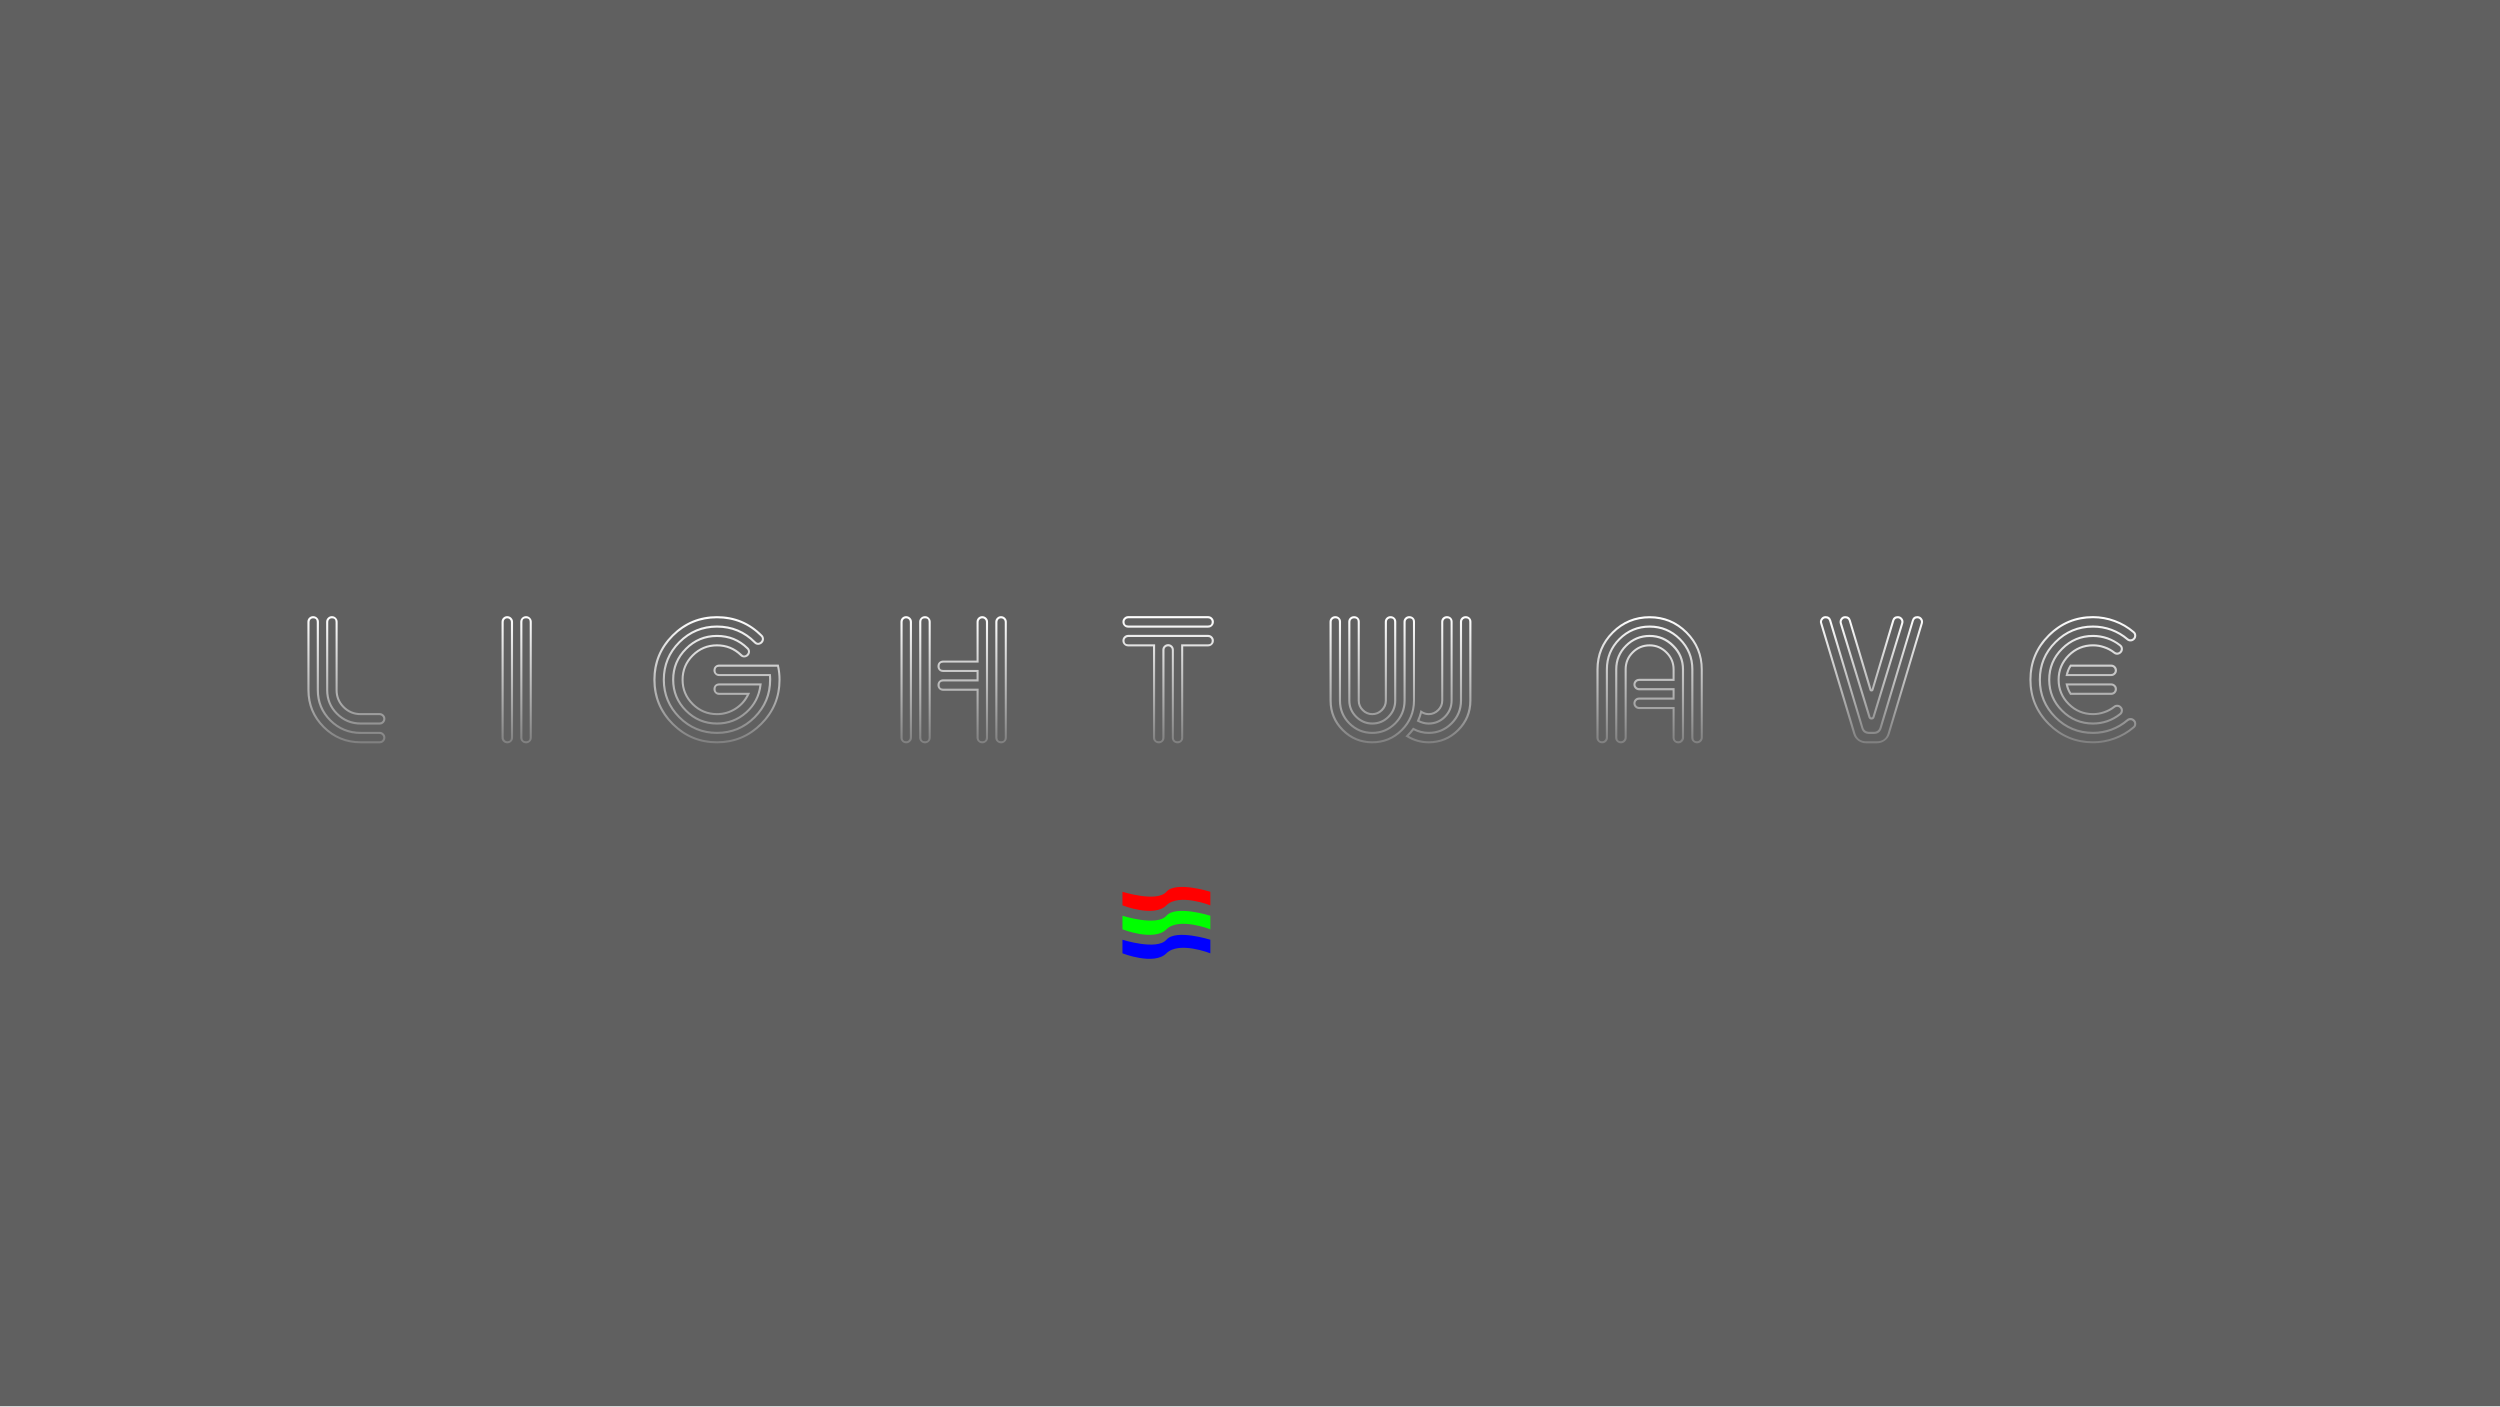
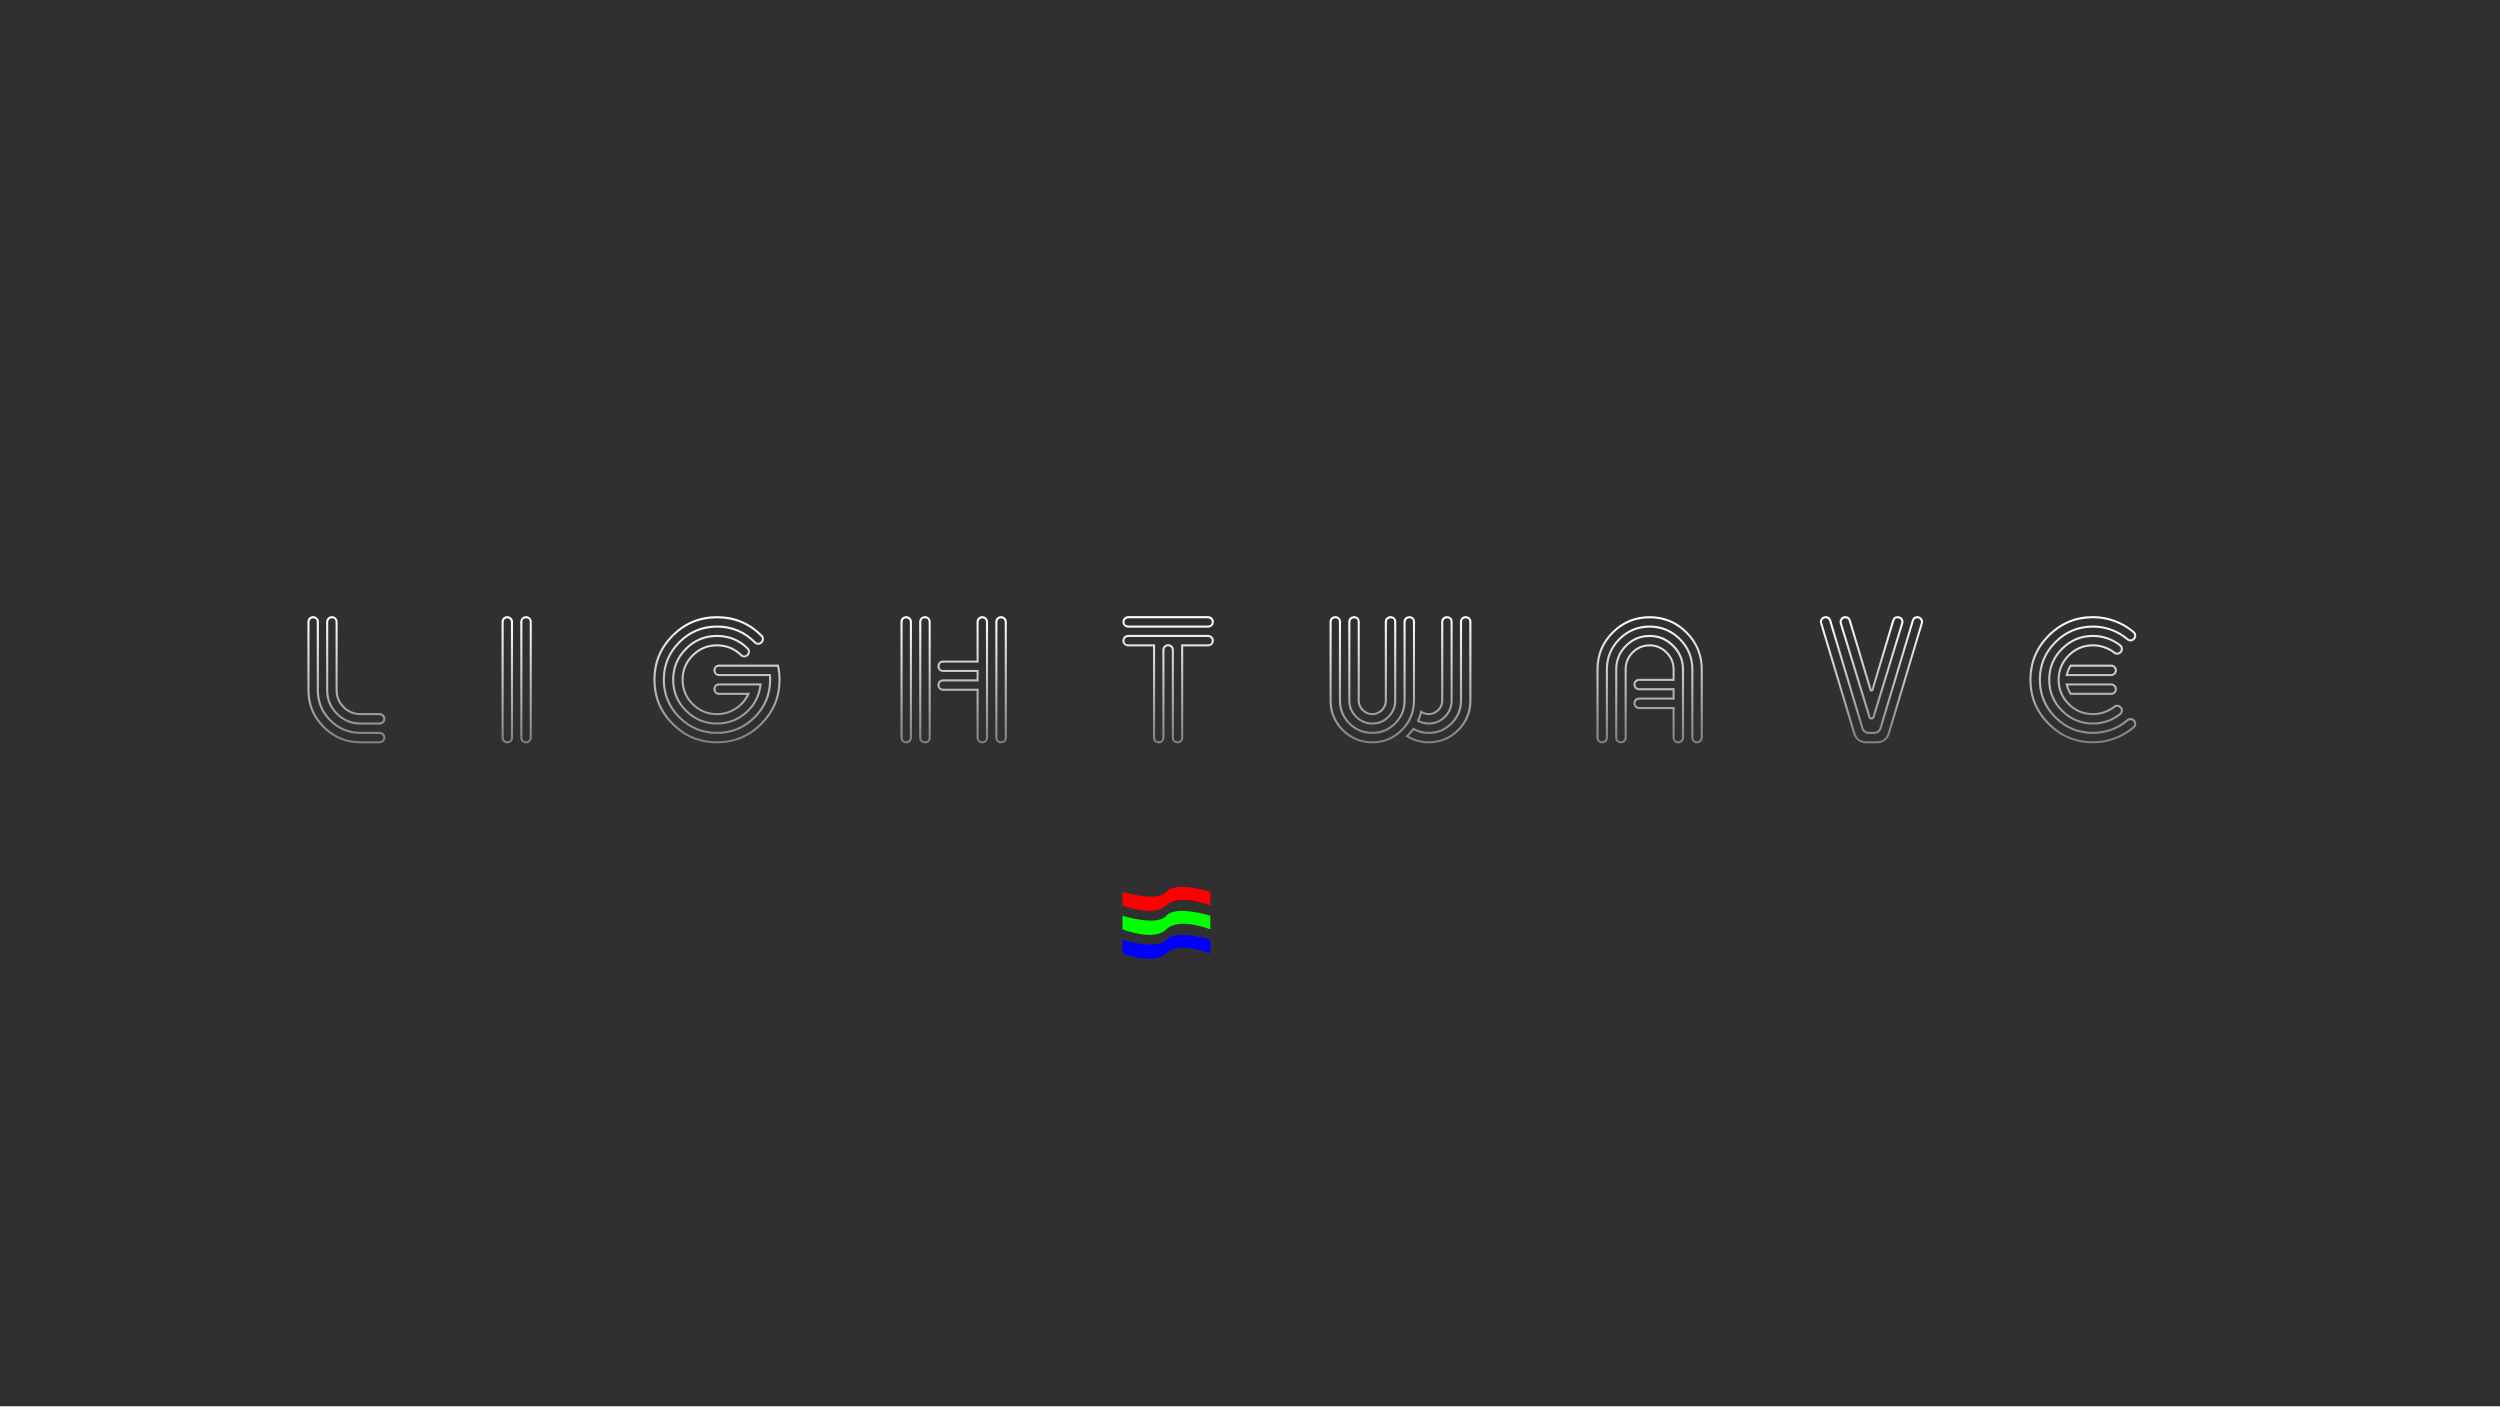
<svg xmlns="http://www.w3.org/2000/svg" version="1.1" id="Layer_1" x="0px" y="0px" viewBox="0 0 1920 1080" style="enable-background:new 0 0 1920 1080;" xml:space="preserve">
  <style type="text/css">
- 	.st0{fill:#606060;}
+ 	.st0{fill:#303030;}
	.st1{fill:url(#SVGID_1_);}
	.st2{fill:url(#SVGID_00000050657738764554169390000010655104482379223988_);}
	.st3{fill:url(#SVGID_00000179633769525806605290000009181400093152685243_);}
	.st4{fill:url(#SVGID_00000105426424470930439370000004415645365684812214_);}
	.st5{fill:url(#SVGID_00000093893065100214731400000014043233016170968216_);}
	.st6{fill:url(#SVGID_00000144328684296454434370000013661619948862101891_);}
	.st7{fill:url(#SVGID_00000178902450594058888000000004294675924450843784_);}
	.st8{fill:url(#SVGID_00000092448241847072814100000007327829479282926982_);}
	.st9{fill:url(#SVGID_00000047030874336792591420000014997373699595852223_);}
	.st10{fill:#FF0000;}
	.st11{fill:#00FF00;}
	.st12{fill:#0000FF;}
</style>
  <rect x="-10.57" y="-9.86" class="st0" width="1930.57" height="1089.86" />
  <linearGradient id="SVGID_1_" gradientUnits="userSpaceOnUse" x1="266.027" y1="570.874" x2="266.027" y2="473.207">
    <stop offset="0" style="stop-color:#808080" />
    <stop offset="1" style="stop-color:#FFFFFF" />
  </linearGradient>
  <path class="st1" d="M276.94,570.87c-11.29,0-20.92-3.99-28.89-11.96c-7.98-7.98-11.96-17.58-11.96-28.83v-52.49  c0-1.18,0.41-2.2,1.24-3.07c0.87-0.87,1.9-1.31,3.07-1.31h0.07c1.22,0,2.27,0.44,3.14,1.31c0.87,0.87,1.31,1.9,1.31,3.07v52.49  c0,8.8,3.12,16.34,9.35,22.62c6.28,6.23,13.84,9.35,22.68,9.35h14.64c1.18,0,2.2,0.46,3.07,1.37c0.87,0.87,1.31,1.9,1.31,3.07  s-0.44,2.2-1.31,3.07c-0.87,0.87-1.9,1.31-3.07,1.31H276.94z M240.4,474.84c-0.74,0-1.37,0.26-1.9,0.78  c-0.52,0.57-0.78,1.22-0.78,1.96v52.49c0,10.81,3.81,20.05,11.44,27.72c7.67,7.67,16.93,11.51,27.78,11.51h14.64  c0.78,0,1.44-0.28,1.96-0.85c0.57-0.57,0.85-1.22,0.85-1.96c0-0.74-0.28-1.39-0.85-1.96c-0.57-0.57-1.22-0.85-1.96-0.85h-14.64  c-9.28,0-17.22-3.29-23.8-9.87c-6.58-6.58-9.87-14.49-9.87-23.73v-52.49c0-1.83-0.94-2.75-2.81-2.75H240.4z M291.59,556.49  c1.18,0,2.2-0.44,3.07-1.31c0.87-0.87,1.31-1.92,1.31-3.14c0-1.18-0.44-2.2-1.31-3.07c-0.87-0.87-1.9-1.31-3.07-1.31h-14.64  c-4.88,0-9.04-1.72-12.49-5.16c-3.44-3.44-5.16-7.58-5.16-12.42v-52.49c0-1.18-0.44-2.2-1.31-3.07c-0.83-0.87-1.85-1.31-3.07-1.31  h-0.06c-1.22,0-2.25,0.44-3.07,1.31c-0.87,0.87-1.31,1.9-1.31,3.07v52.49c0,7.28,2.59,13.49,7.78,18.63  c5.14,5.19,11.38,7.78,18.7,7.78H291.59z M254.91,474.84c1.87,0,2.81,0.92,2.81,2.75v52.49c0,5.27,1.87,9.78,5.62,13.53  c3.75,3.75,8.28,5.62,13.6,5.62h14.64c0.74,0,1.39,0.28,1.96,0.85c0.57,0.57,0.85,1.22,0.85,1.96c0,0.78-0.28,1.44-0.85,1.96  c-0.52,0.57-1.18,0.85-1.96,0.85h-14.64c-6.84,0-12.7-2.42-17.59-7.26c-4.84-4.84-7.26-10.68-7.26-17.52v-52.49  c0-0.74,0.26-1.39,0.78-1.96c0.52-0.52,1.18-0.78,1.96-0.78H254.91z" />
  <linearGradient id="SVGID_00000108306682821192494490000012606024348008083864_" gradientUnits="userSpaceOnUse" x1="396.792" y1="570.874" x2="396.792" y2="473.207">
    <stop offset="0" style="stop-color:#808080" />
    <stop offset="1" style="stop-color:#FFFFFF" />
  </linearGradient>
  <path style="fill:url(#SVGID_00000108306682821192494490000012606024348008083864_);" d="M386.5,569.57  c-0.87-0.83-1.31-1.85-1.31-3.07v-88.91c0-1.18,0.41-2.2,1.24-3.07c0.87-0.87,1.9-1.31,3.07-1.31c1.26,0,2.33,0.44,3.2,1.31  c0.87,0.87,1.31,1.9,1.31,3.07v88.91c0,1.22-0.44,2.25-1.31,3.07c-0.87,0.87-1.92,1.31-3.14,1.31  C388.39,570.87,387.37,570.44,386.5,569.57z M387.61,475.63c-0.52,0.57-0.78,1.22-0.78,1.96v88.91c0,0.74,0.26,1.4,0.78,1.96  c0.57,0.57,1.22,0.85,1.96,0.85c1.87,0,2.81-0.94,2.81-2.81v-88.91c0-0.74-0.28-1.39-0.85-1.96c-0.57-0.52-1.24-0.78-2.03-0.78  C388.76,474.84,388.13,475.1,387.61,475.63z M400.88,569.57c-0.87-0.83-1.31-1.85-1.31-3.07v-88.91c0-1.18,0.44-2.2,1.31-3.07  c0.87-0.87,1.92-1.31,3.14-1.31c1.22,0,2.24,0.44,3.07,1.31c0.87,0.87,1.31,1.9,1.31,3.07v88.91c0,1.22-0.44,2.25-1.31,3.07  c-0.83,0.87-1.85,1.31-3.07,1.31C402.79,570.87,401.75,570.44,400.88,569.57z M401.2,477.59v88.91c0,1.87,0.94,2.81,2.81,2.81  c1.87,0,2.81-0.94,2.81-2.81v-88.91c0-1.83-0.94-2.75-2.81-2.75C402.14,474.84,401.2,475.76,401.2,477.59z" />
  <linearGradient id="SVGID_00000059269883548423552590000016534480394543728039_" gradientUnits="userSpaceOnUse" x1="550.634" y1="570.874" x2="550.634" y2="473.207">
    <stop offset="0" style="stop-color:#808080" />
    <stop offset="1" style="stop-color:#FFFFFF" />
  </linearGradient>
  <path style="fill:url(#SVGID_00000059269883548423552590000016534480394543728039_);" d="M550.63,473.21  c13.64,0,25.25,4.84,34.84,14.51c0.83,0.83,1.24,1.92,1.24,3.27c-0.09,1.22-0.59,2.25-1.5,3.07c-0.92,0.78-1.94,1.18-3.07,1.18  c-1.18-0.04-2.16-0.48-2.94-1.31c-7.84-7.93-17.37-11.9-28.57-11.9c-11.03,0-20.46,3.9-28.31,11.7c-7.8,7.84-11.7,17.28-11.7,28.31  c0,11.03,3.9,20.46,11.7,28.31c7.84,7.8,17.28,11.7,28.31,11.7c11.03,0,20.46-3.9,28.31-11.7c7.8-7.84,11.7-17.28,11.7-28.31  c0-1.26-0.02-2.2-0.07-2.81h-38.24c-1.22,0-2.25-0.44-3.07-1.31c-0.87-0.83-1.31-1.85-1.31-3.07c0-1.26,0.41-2.31,1.24-3.14  c0.87-0.87,1.92-1.31,3.14-1.31h45.76l0.13,0.65c0.83,3.49,1.24,7.15,1.24,10.98c0,13.47-4.77,24.97-14.32,34.52  s-21.05,14.32-34.52,14.32s-24.97-4.77-34.52-14.32s-14.32-21.05-14.32-34.52s4.77-24.97,14.32-34.52S537.17,473.21,550.63,473.21z   M550.63,569.31c13.03,0,24.17-4.62,33.41-13.86c9.24-9.24,13.86-20.37,13.86-33.41c0-3.49-0.35-6.82-1.05-10h-44.52  c-1.87,0-2.81,0.94-2.81,2.81c0,1.87,0.94,2.81,2.81,2.81h39.68l0.07,0.65c0.13,0.78,0.2,2.03,0.2,3.73  c0,11.46-4.08,21.27-12.22,29.42c-8.15,8.15-17.96,12.22-29.42,12.22c-11.46,0-21.27-4.07-29.42-12.22  c-8.15-8.15-12.22-17.96-12.22-29.42c0-11.46,4.07-21.27,12.22-29.42c8.15-8.15,17.96-12.23,29.42-12.23  c11.64,0,21.55,4.14,29.74,12.42c1.13,1.22,2.37,1.24,3.73,0.07c0.61-0.57,0.96-1.22,1.05-1.96c0-0.87-0.28-1.57-0.85-2.09  c-9.24-9.33-20.46-13.99-33.67-13.99c-13.03,0-24.17,4.6-33.41,13.79c-9.2,9.24-13.79,20.37-13.79,33.41  c0,13.03,4.6,24.17,13.79,33.41C526.47,564.69,537.6,569.31,550.63,569.31z M550.63,487.59c-9.5,0-17.61,3.38-24.32,10.13  c-6.76,6.71-10.13,14.82-10.13,24.32c0,9.5,3.38,17.61,10.13,24.32c6.71,6.76,14.82,10.13,24.32,10.13c8.85,0,16.54-2.94,23.08-8.83  c6.54-5.88,10.26-13.21,11.18-21.96l0.13-0.85h-32.69c-1.22,0-2.27,0.41-3.14,1.24c-0.83,0.87-1.24,1.92-1.24,3.14  c0,1.22,0.44,2.27,1.31,3.14c0.83,0.87,1.85,1.31,3.07,1.31h21.18c-2.18,4.27-5.32,7.67-9.41,10.2c-4.14,2.53-8.63,3.79-13.47,3.79  c-7.06,0-13.1-2.51-18.11-7.52c-5.01-5.01-7.52-11.05-7.52-18.11c0-7.06,2.51-13.1,7.52-18.11c5.01-5.01,11.05-7.52,18.11-7.52  c6.97,0,12.94,2.42,17.91,7.26c0.78,0.78,1.76,1.2,2.94,1.24c1.13,0,2.16-0.39,3.07-1.18c0.96-0.96,1.44-2.03,1.44-3.2  c0-1.31-0.46-2.37-1.37-3.2C568.04,490.84,560.05,487.59,550.63,487.59z M527.43,545.25c-6.41-6.41-9.61-14.14-9.61-23.21  c0-9.06,3.2-16.8,9.61-23.21c6.41-6.41,14.14-9.61,23.21-9.61c8.98,0,16.6,3.09,22.88,9.28c0.61,0.52,0.92,1.2,0.92,2.03  c0,0.74-0.33,1.42-0.98,2.03c-1.35,1.22-2.59,1.2-3.73-0.07c-5.32-5.1-11.68-7.65-19.09-7.65c-7.5,0-13.9,2.66-19.22,7.98  c-5.32,5.32-7.98,11.72-7.98,19.22c0,7.5,2.66,13.9,7.98,19.22c5.32,5.32,11.72,7.98,19.22,7.98c5.36,0,10.31-1.46,14.84-4.38  c4.49-2.92,7.84-6.82,10.07-11.7l0.52-1.11h-23.73c-1.87,0-2.81-0.94-2.81-2.81c0-1.87,0.94-2.81,2.81-2.81h30.86  c-1.05,8.15-4.66,14.93-10.85,20.33c-6.19,5.4-13.42,8.11-21.7,8.11C541.57,554.86,533.83,551.65,527.43,545.25z" />
  <linearGradient id="SVGID_00000150812432691449056220000002535058248600557205_" gradientUnits="userSpaceOnUse" x1="732.389" y1="570.874" x2="732.389" y2="473.207">
    <stop offset="0" style="stop-color:#808080" />
    <stop offset="1" style="stop-color:#FFFFFF" />
  </linearGradient>
  <path style="fill:url(#SVGID_00000150812432691449056220000002535058248600557205_);" d="M692.87,569.57  c-0.87-0.83-1.31-1.85-1.31-3.07v-88.91c0-1.18,0.41-2.2,1.24-3.07c0.87-0.87,1.9-1.31,3.07-1.31c1.22,0,2.29,0.44,3.2,1.31  c0.87,0.87,1.31,1.9,1.31,3.07v88.91c0,1.22-0.44,2.25-1.31,3.07c-0.87,0.87-1.92,1.31-3.14,1.31  C694.77,570.87,693.74,570.44,692.87,569.57z M693.98,475.63c-0.52,0.57-0.78,1.22-0.78,1.96v88.91c0,1.87,0.92,2.81,2.75,2.81  c0.78,0,1.46-0.28,2.03-0.85c0.52-0.57,0.78-1.22,0.78-1.96v-88.91c0-0.74-0.28-1.39-0.85-1.96c-0.57-0.52-1.24-0.78-2.03-0.78  C695.14,474.84,694.51,475.1,693.98,475.63z M707.25,569.57c-0.87-0.83-1.31-1.85-1.31-3.07v-88.91c0-1.18,0.44-2.2,1.31-3.07  c0.87-0.87,1.92-1.31,3.14-1.31c1.22,0,2.24,0.44,3.07,1.31c0.87,0.87,1.31,1.9,1.31,3.07v88.91c0,1.22-0.44,2.25-1.31,3.07  c-0.83,0.87-1.85,1.31-3.07,1.31C709.17,570.87,708.12,570.44,707.25,569.57z M707.58,477.59v88.91c0,1.87,0.94,2.81,2.81,2.81  c1.87,0,2.81-0.94,2.81-2.81v-88.91c0-1.83-0.94-2.75-2.81-2.75C708.52,474.84,707.58,475.76,707.58,477.59z M751.31,569.57  c-0.87-0.83-1.31-1.85-1.31-3.07v-35.96h-25.63c-1.22,0-2.27-0.44-3.14-1.31c-0.83-0.87-1.24-1.9-1.24-3.07  c0-1.22,0.41-2.27,1.24-3.14c0.87-0.87,1.92-1.31,3.14-1.31h25.63v-5.62h-25.63c-1.22,0-2.27-0.41-3.14-1.24  c-0.83-0.87-1.24-1.92-1.24-3.14c0-1.22,0.41-2.27,1.24-3.14c0.87-0.83,1.92-1.24,3.14-1.24h25.63v-29.74c0-1.18,0.41-2.2,1.24-3.07  c0.87-0.87,1.9-1.31,3.07-1.31c1.22,0,2.29,0.44,3.2,1.31c0.87,0.87,1.31,1.9,1.31,3.07v88.91c0,1.22-0.44,2.25-1.31,3.07  c-0.87,0.87-1.92,1.31-3.14,1.31C753.17,570.87,752.14,570.44,751.31,569.57z M724.38,523.35c-1.87,0-2.81,0.94-2.81,2.81  c0,1.83,0.94,2.75,2.81,2.75h27.2v37.59c0,1.87,0.94,2.81,2.81,2.81c1.87,0,2.81-0.94,2.81-2.81v-88.91c0-0.74-0.28-1.39-0.85-1.96  c-0.57-0.52-1.24-0.78-2.03-0.78c-0.74,0-1.37,0.26-1.9,0.78c-0.57,0.57-0.85,1.22-0.85,1.96v31.31h-27.2  c-1.87,0-2.81,0.94-2.81,2.81c0,1.87,0.94,2.81,2.81,2.81h27.2v8.83H724.38z M765.7,569.57c-0.87-0.83-1.31-1.85-1.31-3.07v-88.91  c0-1.18,0.44-2.2,1.31-3.07c0.83-0.87,1.85-1.31,3.07-1.31c1.22,0,2.27,0.44,3.14,1.31c0.87,0.87,1.31,1.9,1.31,3.07v88.91  c0,1.22-0.44,2.25-1.31,3.07c-0.83,0.87-1.85,1.31-3.07,1.31C767.61,570.87,766.57,570.44,765.7,569.57z M766.81,475.63  c-0.52,0.57-0.78,1.22-0.78,1.96v88.91c0,1.87,0.94,2.81,2.81,2.81c1.87,0,2.81-0.94,2.81-2.81v-88.91c0-0.74-0.28-1.39-0.85-1.96  c-0.57-0.52-1.24-0.78-2.03-0.78C767.98,474.84,767.33,475.1,766.81,475.63z" />
  <linearGradient id="SVGID_00000131327563203989778330000003344071061095497350_" gradientUnits="userSpaceOnUse" x1="897.149" y1="570.874" x2="897.149" y2="473.207">
    <stop offset="0" style="stop-color:#808080" />
    <stop offset="1" style="stop-color:#FFFFFF" />
  </linearGradient>
  <path style="fill:url(#SVGID_00000131327563203989778330000003344071061095497350_);" d="M866.42,482.03  c-1.22,0-2.25-0.44-3.07-1.31c-0.87-0.87-1.31-1.92-1.31-3.14c0-1.18,0.44-2.2,1.31-3.07c0.87-0.87,1.9-1.31,3.07-1.31h61.39  c1.22,0,2.27,0.44,3.14,1.31c0.87,0.87,1.31,1.9,1.31,3.07c0,1.22-0.44,2.27-1.31,3.14c-0.87,0.87-1.92,1.31-3.14,1.31H866.42z   M901.2,569.57c-0.83-0.83-1.24-1.85-1.24-3.07v-67.4c0-0.74-0.28-1.39-0.85-1.96c-0.52-0.52-1.16-0.78-1.9-0.78h-0.07  c-0.78,0-1.46,0.26-2.03,0.78c-0.52,0.52-0.78,1.18-0.78,1.96v67.4c0,1.22-0.44,2.25-1.31,3.07c-0.87,0.87-1.9,1.31-3.07,1.31  c-1.22,0-2.27-0.44-3.14-1.31c-0.87-0.83-1.31-1.85-1.31-3.07v-70.08h-19.09c-1.22,0-2.25-0.44-3.07-1.31  c-0.87-0.83-1.31-1.85-1.31-3.07c0-1.22,0.44-2.27,1.31-3.14c0.87-0.87,1.9-1.31,3.07-1.31h61.39c1.22,0,2.27,0.44,3.14,1.31  c0.87,0.87,1.31,1.92,1.31,3.14c0,1.22-0.44,2.25-1.31,3.07c-0.87,0.87-1.92,1.31-3.14,1.31h-19.09v70.08  c0,1.22-0.42,2.25-1.24,3.07c-0.87,0.87-1.92,1.31-3.14,1.31C903.12,570.87,902.07,570.44,901.2,569.57z M866.42,474.84  c-0.74,0-1.4,0.26-1.96,0.78c-0.57,0.57-0.85,1.22-0.85,1.96c0,1.87,0.94,2.81,2.81,2.81h61.39c1.87,0,2.81-0.94,2.81-2.81  c0-0.74-0.28-1.39-0.85-1.96c-0.52-0.52-1.18-0.78-1.96-0.78H866.42z M897.21,494.71c1.18,0,2.2,0.44,3.07,1.31  c0.83,0.87,1.24,1.9,1.24,3.07v67.4c0,1.87,0.94,2.81,2.81,2.81c1.87,0,2.81-0.94,2.81-2.81v-71.65h20.66  c1.87,0,2.81-0.94,2.81-2.81c0-0.78-0.28-1.44-0.85-1.96c-0.52-0.57-1.18-0.85-1.96-0.85h-61.39c-0.74,0-1.4,0.28-1.96,0.85  c-0.57,0.52-0.85,1.18-0.85,1.96c0,1.87,0.94,2.81,2.81,2.81h20.72v71.65c0,1.87,0.94,2.81,2.81,2.81c1.83,0,2.75-0.94,2.75-2.81  v-67.4c0-1.22,0.44-2.24,1.31-3.07c0.87-0.87,1.92-1.31,3.14-1.31H897.21z" />
  <linearGradient id="SVGID_00000036217376856905615590000000529124215985187246_" gradientUnits="userSpaceOnUse" x1="1075.57" y1="570.874" x2="1075.57" y2="473.207">
    <stop offset="0" style="stop-color:#808080" />
    <stop offset="1" style="stop-color:#FFFFFF" />
  </linearGradient>
  <path style="fill:url(#SVGID_00000036217376856905615590000000529124215985187246_);" d="M1082.34,473.21  c1.22,0,2.27,0.42,3.14,1.24c0.83,0.83,1.24,1.85,1.24,3.07v60.54c0,9.06-3.2,16.8-9.61,23.21c-6.41,6.41-14.14,9.61-23.21,9.61  c-9.07,0-16.8-3.2-23.21-9.61c-6.41-6.41-9.61-14.14-9.61-23.21v-60.54c0-1.18,0.44-2.2,1.31-3.07c0.87-0.83,1.9-1.24,3.07-1.24  c1.26,0,2.31,0.42,3.14,1.24c0.87,0.83,1.31,1.85,1.31,3.07v60.54c0,6.62,2.33,12.29,7,17c4.71,4.66,10.37,7,17,7  c6.62,0,12.29-2.33,17-7c4.66-4.71,6.99-10.37,6.99-17v-60.54c0-1.18,0.44-2.2,1.31-3.07  C1080.07,473.62,1081.12,473.21,1082.34,473.21z M1053.9,563.68c-7.06,0-13.1-2.51-18.11-7.52c-5.01-5.01-7.52-11.05-7.52-18.11  v-60.54c0-1.79-0.94-2.68-2.81-2.68c-0.74,0-1.4,0.26-1.96,0.78c-0.52,0.52-0.78,1.16-0.78,1.9v60.54c0,8.59,3.05,15.95,9.15,22.1  c6.1,6.1,13.44,9.15,22.03,9.15c8.63,0,15.99-3.05,22.1-9.15c6.1-6.15,9.15-13.51,9.15-22.1v-60.54c0-1.79-0.94-2.68-2.81-2.68  c-0.78,0-1.44,0.26-1.96,0.78c-0.57,0.52-0.85,1.16-0.85,1.9v60.54c0,7.06-2.51,13.1-7.52,18.11  C1067,561.18,1060.96,563.68,1053.9,563.68z M1067.89,473.21c1.26,0,2.31,0.42,3.14,1.24c0.87,0.83,1.31,1.85,1.31,3.07v60.54  c0,5.06-1.81,9.39-5.43,13.01c-3.57,3.62-7.91,5.43-13.01,5.43c-4.97,0-9.28-1.83-12.94-5.49c-3.66-3.66-5.49-7.98-5.49-12.94  v-60.54c0-1.18,0.44-2.2,1.31-3.07c0.87-0.83,1.92-1.24,3.14-1.24c1.22,0,2.27,0.42,3.14,1.24c0.83,0.83,1.24,1.85,1.24,3.07v60.54  c0,2.61,0.96,4.86,2.88,6.73c1.87,1.92,4.12,2.88,6.73,2.88c2.61,0,4.86-0.96,6.73-2.88c1.92-1.87,2.88-4.12,2.88-6.73v-60.54  c0-1.18,0.44-2.2,1.31-3.07C1065.69,473.62,1066.71,473.21,1067.89,473.21z M1053.9,549.24c-3.05,0-5.67-1.09-7.85-3.27  c-2.22-2.22-3.33-4.86-3.33-7.91v-60.54c0-1.79-0.94-2.68-2.81-2.68c-0.78,0-1.46,0.26-2.03,0.78c-0.52,0.52-0.78,1.16-0.78,1.9  v60.54c0,4.58,1.66,8.52,4.97,11.83c3.36,3.31,7.3,4.97,11.83,4.97c4.62,0,8.58-1.63,11.9-4.9c3.27-3.31,4.9-7.28,4.9-11.9v-60.54  c0-1.79-0.94-2.68-2.81-2.68c-0.74,0-1.4,0.26-1.96,0.78c-0.52,0.52-0.78,1.16-0.78,1.9v60.54c0,3.05-1.11,5.69-3.33,7.91  C1059.59,548.15,1056.95,549.24,1053.9,549.24z M1125.61,473.21c1.26,0,2.31,0.42,3.14,1.24c0.87,0.83,1.31,1.85,1.31,3.07v60.54  c0,9.06-3.2,16.8-9.61,23.21c-6.45,6.41-14.19,9.61-23.21,9.61c-6.1,0-11.77-1.61-17-4.84l-0.92-0.52l0.78-0.72  c1.7-1.66,3.27-3.46,4.71-5.43l0.39-0.59l0.59,0.33c3.62,1.96,7.43,2.94,11.44,2.94c6.62,0,12.27-2.33,16.93-7  c4.71-4.71,7.06-10.37,7.06-17v-60.54c0-1.18,0.43-2.2,1.31-3.07C1123.41,473.62,1124.44,473.21,1125.61,473.21z M1097.24,563.68  c-4.05,0-7.91-0.94-11.57-2.81c-1.13,1.53-2.38,2.96-3.73,4.31c4.75,2.75,9.85,4.12,15.3,4.12c8.58,0,15.93-3.05,22.03-9.15  c6.1-6.15,9.15-13.51,9.15-22.1v-60.54c0-1.79-0.94-2.68-2.81-2.68c-0.74,0-1.4,0.26-1.96,0.78c-0.52,0.52-0.79,1.16-0.79,1.9v60.54  c0,7.06-2.51,13.1-7.52,18.11C1110.34,561.18,1104.3,563.68,1097.24,563.68z M1111.23,473.21c1.22,0,2.27,0.42,3.14,1.24  c0.83,0.83,1.24,1.85,1.24,3.07v60.54c0,5.06-1.79,9.39-5.36,13.01c-3.62,3.62-7.95,5.43-13.01,5.43c-2.88,0-5.73-0.74-8.56-2.22  l-0.65-0.33l0.33-0.72c1-2.18,1.79-4.45,2.35-6.8l0.26-1.11l0.92,0.65c1.7,1.13,3.49,1.7,5.36,1.7c2.57,0,4.82-0.96,6.73-2.88  c1.92-1.87,2.88-4.12,2.88-6.73v-60.54c0-1.18,0.41-2.2,1.24-3.07C1108.96,473.62,1110.01,473.21,1111.23,473.21z M1097.24,549.24  c-1.83,0-3.6-0.46-5.29-1.37c-0.48,1.83-1.09,3.62-1.83,5.36c2.35,1.09,4.73,1.63,7.13,1.63c4.62,0,8.56-1.63,11.83-4.9  c3.31-3.31,4.97-7.28,4.97-11.9v-60.54c0-1.79-0.94-2.68-2.81-2.68c-0.79,0-1.44,0.26-1.96,0.78c-0.57,0.52-0.85,1.16-0.85,1.9  v60.54c0,3.05-1.11,5.69-3.33,7.91C1102.86,548.15,1100.25,549.24,1097.24,549.24z" />
  <linearGradient id="SVGID_00000162316131319975822780000013433640788678791324_" gradientUnits="userSpaceOnUse" x1="1266.903" y1="570.874" x2="1266.903" y2="473.207">
    <stop offset="0" style="stop-color:#808080" />
    <stop offset="1" style="stop-color:#FFFFFF" />
  </linearGradient>
  <path style="fill:url(#SVGID_00000162316131319975822780000013433640788678791324_);" d="M1300.21,569.57  c-0.87-0.83-1.31-1.85-1.31-3.07v-52.43c0-8.85-3.12-16.41-9.35-22.68c-6.28-6.23-13.82-9.35-22.62-9.35  c-8.85,0-16.41,3.12-22.68,9.35c-6.23,6.28-9.35,13.84-9.35,22.68v52.43c0,1.18-0.44,2.2-1.31,3.07c-0.87,0.87-1.92,1.31-3.14,1.31  c-1.18,0-2.2-0.44-3.07-1.31c-0.87-0.83-1.31-1.85-1.31-3.07v-52.43c0-11.29,3.99-20.92,11.96-28.89s17.61-11.96,28.9-11.96  c11.24,0,20.85,3.99,28.83,11.96s11.96,17.61,11.96,28.89v52.43c0,1.18-0.44,2.2-1.31,3.07c-0.87,0.87-1.9,1.31-3.07,1.31  C1302.13,570.87,1301.08,570.44,1300.21,569.57z M1290.67,490.27c6.58,6.58,9.87,14.51,9.87,23.8v52.43c0,1.87,0.94,2.81,2.81,2.81  c0.74,0,1.39-0.28,1.96-0.85c0.57-0.57,0.85-1.22,0.85-1.96v-52.43c0-10.85-3.84-20.11-11.51-27.78  c-7.67-7.63-16.91-11.44-27.72-11.44c-10.85,0-20.11,3.81-27.78,11.44c-7.63,7.67-11.44,16.93-11.44,27.78v52.43  c0,1.87,0.92,2.81,2.75,2.81c0.78,0,1.46-0.28,2.03-0.85c0.52-0.57,0.79-1.22,0.79-1.96v-52.43c0-9.28,3.29-17.21,9.87-23.8  c6.58-6.58,14.51-9.87,23.8-9.87C1276.17,480.4,1284.08,483.69,1290.67,490.27z M1292.04,569.57c0.87-0.87,1.31-1.9,1.31-3.07  v-52.43c0-7.32-2.59-13.55-7.78-18.7c-5.14-5.19-11.35-7.78-18.63-7.78c-7.32,0-13.55,2.59-18.7,7.78  c-5.19,5.14-7.78,11.37-7.78,18.7v52.43c0,1.22,0.44,2.25,1.31,3.07c0.87,0.87,1.92,1.31,3.14,1.31c1.18,0,2.2-0.44,3.07-1.31  c0.87-0.87,1.31-1.9,1.31-3.07v-52.43c0-4.88,1.72-9.04,5.17-12.49c3.44-3.44,7.6-5.16,12.49-5.16c4.75,0,8.87,1.74,12.36,5.23  c3.49,3.49,5.23,7.63,5.23,12.42v7.26h-25.69c-1.22,0-2.27,0.44-3.14,1.31c-0.83,0.87-1.24,1.9-1.24,3.07  c0,1.18,0.43,2.22,1.31,3.14c0.87,0.87,1.9,1.31,3.07,1.31h25.69v5.56h-25.69c-1.22,0-2.27,0.44-3.14,1.31  c-0.83,0.87-1.24,1.92-1.24,3.14c0,1.18,0.43,2.2,1.31,3.07c0.87,0.87,1.9,1.31,3.07,1.31h25.69v21.97c0,1.22,0.43,2.25,1.31,3.07  c0.83,0.87,1.85,1.31,3.07,1.31C1290.12,570.87,1291.17,570.44,1292.04,569.57z M1286.09,537.34v-8.83h-27.26  c-0.74,0-1.4-0.28-1.96-0.85c-0.57-0.57-0.85-1.22-0.85-1.96c0-0.74,0.28-1.39,0.85-1.96c0.52-0.52,1.18-0.78,1.96-0.78h27.26v-8.89  c0-5.23-1.9-9.74-5.69-13.53c-3.79-3.79-8.28-5.69-13.47-5.69c-5.32,0-9.85,1.87-13.6,5.62c-3.75,3.75-5.62,8.28-5.62,13.6v52.43  c0,0.74-0.28,1.4-0.85,1.96c-0.57,0.57-1.22,0.85-1.96,0.85c-1.87,0-2.81-0.94-2.81-2.81v-52.43c0-6.84,2.42-12.7,7.26-17.58  c4.88-4.84,10.74-7.26,17.59-7.26c6.71,0,12.53,2.46,17.45,7.39c4.88,4.88,7.32,10.7,7.32,17.45v52.43c0,0.74-0.28,1.4-0.85,1.96  c-0.52,0.57-1.18,0.85-1.96,0.85c-1.87,0-2.81-0.94-2.81-2.81v-23.53h-27.26c-0.74,0-1.4-0.28-1.96-0.85  c-0.57-0.57-0.85-1.22-0.85-1.96c0-0.78,0.28-1.44,0.85-1.96c0.52-0.57,1.18-0.85,1.96-0.85H1286.09z" />
  <linearGradient id="SVGID_00000132787463283702564840000001170355147208702128_" gradientUnits="userSpaceOnUse" x1="1437.306" y1="570.874" x2="1437.306" y2="473.207">
    <stop offset="0" style="stop-color:#808080" />
    <stop offset="1" style="stop-color:#FFFFFF" />
  </linearGradient>
  <path style="fill:url(#SVGID_00000132787463283702564840000001170355147208702128_);" d="M1433.3,570.87  c-2.35,0-4.45-0.68-6.28-2.03c-1.83-1.35-3.07-3.14-3.73-5.36l-25.37-84.59c-0.48-1.35-0.24-2.66,0.72-3.92  c0.83-1.18,1.96-1.77,3.4-1.77c2.22,0,3.66,1.05,4.31,3.14l24.65,82.37c0.65,2.22,2.22,3.33,4.71,3.33h3.27  c2.4,0,3.92-1.11,4.58-3.33l24.78-82.37c0.65-2.09,2.05-3.14,4.18-3.14c1.48,0,2.66,0.59,3.53,1.77c0.87,1.18,1.09,2.48,0.65,3.92  l-25.36,84.59c-0.65,2.22-1.9,4.01-3.73,5.36c-1.83,1.35-3.9,2.03-6.21,2.03H1433.3z M1399.89,475.95  c-0.61,0.78-0.76,1.59-0.46,2.42l25.43,84.66c1.22,4.18,4.03,6.28,8.43,6.28h8.11c4.4,0,7.21-2.09,8.43-6.28l25.36-84.59  c0.26-0.92,0.11-1.74-0.46-2.48c-0.57-0.74-1.31-1.11-2.22-1.11c-1.35,0-2.25,0.65-2.68,1.96l-24.71,82.37  c-0.92,3.01-2.96,4.51-6.14,4.51h-3.27c-3.27,0-5.34-1.5-6.21-4.51l-24.71-82.37c-0.39-1.31-1.31-1.96-2.75-1.96  C1401.18,474.84,1400.46,475.21,1399.89,475.95z M1439.64,550.94l22.03-72.04c0.44-1.44,0.22-2.75-0.65-3.92  c-0.92-1.18-2.09-1.77-3.53-1.77c-2.18,0-3.6,1.05-4.25,3.14l-15.89,53.15l-15.95-53.15c-0.61-2.09-2.05-3.14-4.31-3.14  c-1.44,0-2.57,0.59-3.4,1.77c-0.87,1.18-1.11,2.48-0.72,3.92L1435,551c0.44,1.09,1.2,1.63,2.29,1.63  C1438.46,552.64,1439.25,552.07,1439.64,550.94z M1417.08,474.84c1.48,0,2.42,0.65,2.81,1.96l15.88,53.15  c0.22,0.74,0.72,1.11,1.5,1.11c0.87,0,1.39-0.37,1.57-1.11l15.95-53.15c0.39-1.31,1.29-1.96,2.68-1.96c0.92,0,1.66,0.37,2.22,1.11  c0.57,0.74,0.72,1.57,0.46,2.48l-22.03,71.98c-0.13,0.39-0.41,0.59-0.85,0.59c-0.35,0-0.59-0.17-0.72-0.52l-22.03-72.04  c-0.26-0.92-0.11-1.74,0.46-2.48C1415.52,475.21,1416.21,474.84,1417.08,474.84z" />
  <linearGradient id="SVGID_00000091704511633934037860000001400873909844033932_" gradientUnits="userSpaceOnUse" x1="1599.624" y1="570.874" x2="1599.624" y2="473.207">
    <stop offset="0" style="stop-color:#808080" />
    <stop offset="1" style="stop-color:#FFFFFF" />
  </linearGradient>
  <path style="fill:url(#SVGID_00000091704511633934037860000001400873909844033932_);" d="M1624.3,476.21  c5.45,2,10.39,4.9,14.84,8.69c0.48,0.39,0.85,0.85,1.11,1.37c0.22,0.52,0.35,1.09,0.39,1.7c0,0.65-0.09,1.24-0.26,1.77  c-0.22,0.57-0.54,1.07-0.98,1.5l-0.13,0.07c-0.78,0.83-1.74,1.26-2.88,1.31c-1.13,0.04-2.14-0.3-3.01-1.05  c-3.62-3.09-7.65-5.47-12.09-7.13c-4.45-1.61-9.07-2.42-13.86-2.42c-11.07,0-20.51,3.9-28.31,11.7c-7.8,7.8-11.7,17.24-11.7,28.31  c0,11.07,3.9,20.51,11.7,28.31c7.8,7.8,17.24,11.7,28.31,11.7c4.79,0,9.41-0.81,13.86-2.42c4.45-1.66,8.48-4.03,12.09-7.13  c0.87-0.74,1.87-1.09,3.01-1.05c1.13,0.04,2.09,0.48,2.88,1.31l0.13,0.07c0.44,0.44,0.76,0.94,0.98,1.5  c0.17,0.52,0.26,1.11,0.26,1.76c-0.04,0.61-0.17,1.18-0.39,1.7c-0.26,0.52-0.63,0.98-1.11,1.37c-4.45,3.79-9.39,6.69-14.84,8.69  c-5.4,2.01-11.03,3.01-16.87,3.01c-13.47,0-24.97-4.77-34.52-14.32c-9.54-9.54-14.32-21.05-14.32-34.52s4.77-24.97,14.32-34.52  c9.54-9.54,21.05-14.32,34.52-14.32C1613.28,473.21,1618.9,474.21,1624.3,476.21z M1607.44,474.78c-13.03,0-24.17,4.62-33.41,13.86  c-9.24,9.24-13.86,20.37-13.86,33.41c0,13.03,4.62,24.17,13.86,33.41c9.24,9.24,20.37,13.86,33.41,13.86  c5.67,0,11.11-0.98,16.34-2.94c5.27-1.92,10.04-4.71,14.32-8.37c0.3-0.26,0.54-0.57,0.72-0.92c0.13-0.3,0.22-0.65,0.26-1.05  c0-0.39-0.07-0.76-0.2-1.11c-0.13-0.35-0.35-0.65-0.65-0.92l-0.07-0.13c-0.52-0.52-1.13-0.78-1.83-0.78  c-0.7-0.04-1.33,0.17-1.9,0.65c-3.79,3.23-8,5.69-12.62,7.39c-4.62,1.7-9.41,2.55-14.38,2.55c-11.51,0-21.31-4.07-29.42-12.22  c-8.15-8.11-12.22-17.91-12.22-29.42c0-11.51,4.07-21.31,12.22-29.42c8.11-8.15,17.91-12.23,29.42-12.23  c4.97,0,9.76,0.85,14.38,2.55c4.62,1.7,8.83,4.16,12.62,7.39c0.57,0.48,1.2,0.7,1.9,0.65c0.7,0,1.31-0.26,1.83-0.78l0.07-0.13  c0.3-0.26,0.52-0.57,0.65-0.92c0.13-0.35,0.2-0.72,0.2-1.11c-0.04-0.39-0.13-0.74-0.26-1.05c-0.17-0.35-0.42-0.65-0.72-0.92  c-4.27-3.66-9.04-6.45-14.32-8.37C1618.55,475.76,1613.1,474.78,1607.44,474.78z M1618.75,489.48c3.62,1.31,6.95,3.16,10,5.56  c0.52,0.39,0.92,0.85,1.18,1.37c0.26,0.52,0.41,1.11,0.46,1.77c0.04,0.61-0.04,1.2-0.26,1.77c-0.22,0.57-0.55,1.07-0.98,1.5  c-0.83,0.83-1.79,1.29-2.88,1.37c-1.09,0.09-2.07-0.22-2.94-0.92c-2.27-1.79-4.77-3.14-7.52-4.05c-2.66-0.96-5.45-1.44-8.37-1.44  c-7.06,0-13.1,2.51-18.11,7.52c-5.01,5.01-7.52,11.05-7.52,18.11c0,7.06,2.5,13.1,7.52,18.11c5.01,5.01,11.05,7.52,18.11,7.52  c2.92,0,5.71-0.48,8.37-1.44c2.75-0.92,5.25-2.27,7.52-4.05c0.83-0.7,1.79-1,2.88-0.92c1.09,0.04,2.03,0.46,2.81,1.24  c0.48,0.48,0.85,0.98,1.11,1.5c0.22,0.61,0.3,1.24,0.26,1.9c-0.04,0.65-0.2,1.24-0.46,1.76c-0.26,0.52-0.65,0.98-1.18,1.37  c-3.05,2.44-6.39,4.29-10,5.56c-3.66,1.26-7.43,1.9-11.31,1.9c-9.5,0-17.61-3.38-24.32-10.13c-6.76-6.71-10.13-14.82-10.13-24.32  c0-9.5,3.38-17.61,10.13-24.32c6.71-6.75,14.82-10.13,24.32-10.13C1611.31,487.59,1615.08,488.22,1618.75,489.48z M1607.44,489.22  c-9.07,0-16.8,3.2-23.21,9.61c-6.41,6.41-9.61,14.14-9.61,23.21c0,9.07,3.2,16.8,9.61,23.21c6.41,6.41,14.14,9.61,23.21,9.61  c3.7,0,7.3-0.59,10.79-1.77c3.44-1.22,6.62-2.98,9.54-5.3c0.3-0.26,0.54-0.54,0.72-0.85c0.17-0.35,0.28-0.72,0.33-1.11  c0-0.44-0.07-0.83-0.2-1.18c-0.13-0.35-0.37-0.7-0.72-1.05c-0.48-0.48-1.07-0.74-1.77-0.78c-0.7-0.04-1.31,0.15-1.83,0.59  c-2.4,1.92-5.06,3.36-7.98,4.31c-2.88,1-5.84,1.5-8.89,1.5c-7.5,0-13.9-2.66-19.22-7.98c-5.32-5.32-7.98-11.72-7.98-19.22  c0-7.5,2.66-13.9,7.98-19.22c5.32-5.32,11.72-7.98,19.22-7.98c3.05,0,6.01,0.5,8.89,1.5c2.92,0.96,5.58,2.4,7.98,4.31  c0.57,0.44,1.18,0.63,1.83,0.59c0.7-0.04,1.33-0.35,1.9-0.92c0.26-0.3,0.46-0.63,0.59-0.98c0.13-0.35,0.2-0.72,0.2-1.11  c-0.04-0.39-0.15-0.76-0.33-1.11c-0.17-0.3-0.42-0.59-0.72-0.85c-2.88-2.31-6.06-4.05-9.54-5.23  C1614.74,489.83,1611.14,489.22,1607.44,489.22z M1586.32,519.23l0.2-0.92c0.26-1.35,0.65-2.66,1.18-3.92  c0.52-1.26,1.15-2.46,1.9-3.6l0.26-0.39h31.51c1.22,0,2.27,0.44,3.14,1.31c0.87,0.87,1.31,1.92,1.31,3.14  c0,1.22-0.44,2.25-1.31,3.07c-0.87,0.87-1.92,1.31-3.14,1.31H1586.32z M1621.36,524.85c1.22,0,2.27,0.44,3.14,1.31  c0.87,0.83,1.31,1.85,1.31,3.07c0,1.22-0.44,2.27-1.31,3.14c-0.87,0.87-1.92,1.31-3.14,1.31h-31.51l-0.26-0.39  c-0.74-1.13-1.37-2.33-1.9-3.6c-0.52-1.26-0.92-2.57-1.18-3.92l-0.2-0.92H1621.36z M1621.36,517.66c0.79,0,1.46-0.28,2.03-0.85  c0.52-0.52,0.78-1.18,0.78-1.96s-0.28-1.46-0.85-2.03c-0.52-0.52-1.18-0.78-1.96-0.78h-30.66c-0.61,0.92-1.13,1.9-1.57,2.94  c-0.35,0.87-0.63,1.77-0.85,2.68H1621.36z M1588.28,526.42c0.22,0.92,0.5,1.81,0.85,2.68c0.44,1.05,0.96,2.03,1.57,2.94h30.66  c0.79,0,1.46-0.26,2.03-0.78c0.52-0.57,0.78-1.24,0.78-2.03c0-0.78-0.28-1.44-0.85-1.96c-0.52-0.57-1.18-0.85-1.96-0.85H1588.28z" />
  <path class="st10" d="M929.55,695.31c0,0-24.2-9.56-33.75,0c-9.55,9.56-33.75,0-33.75,0v-10.43c0,0,26.49,8.41,33.75,0  s33.75,0,33.75,0V695.31z" />
  <path class="st11" d="M929.55,713.73c0,0-24.2-9.56-33.75,0s-33.75,0-33.75,0V703.3c0,0,26.49,8.41,33.75,0s33.75,0,33.75,0V713.73z  " />
  <path class="st12" d="M929.55,732.15c0,0-24.2-9.56-33.75,0c-9.55,9.56-33.75,0-33.75,0v-10.43c0,0,26.49,8.41,33.75,0  s33.75,0,33.75,0V732.15z" />
</svg>
